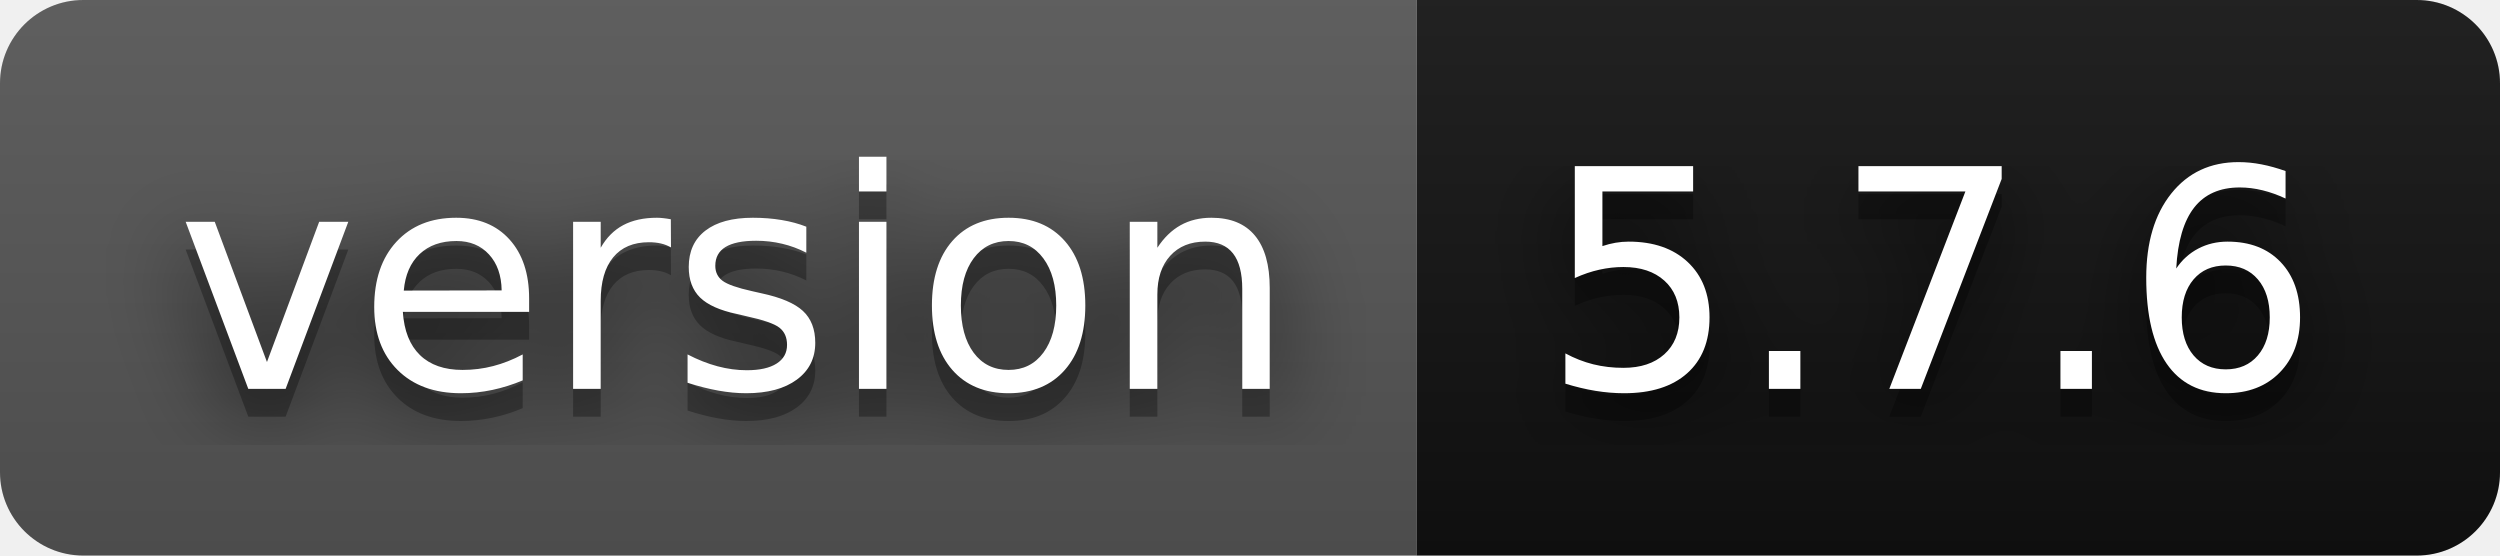
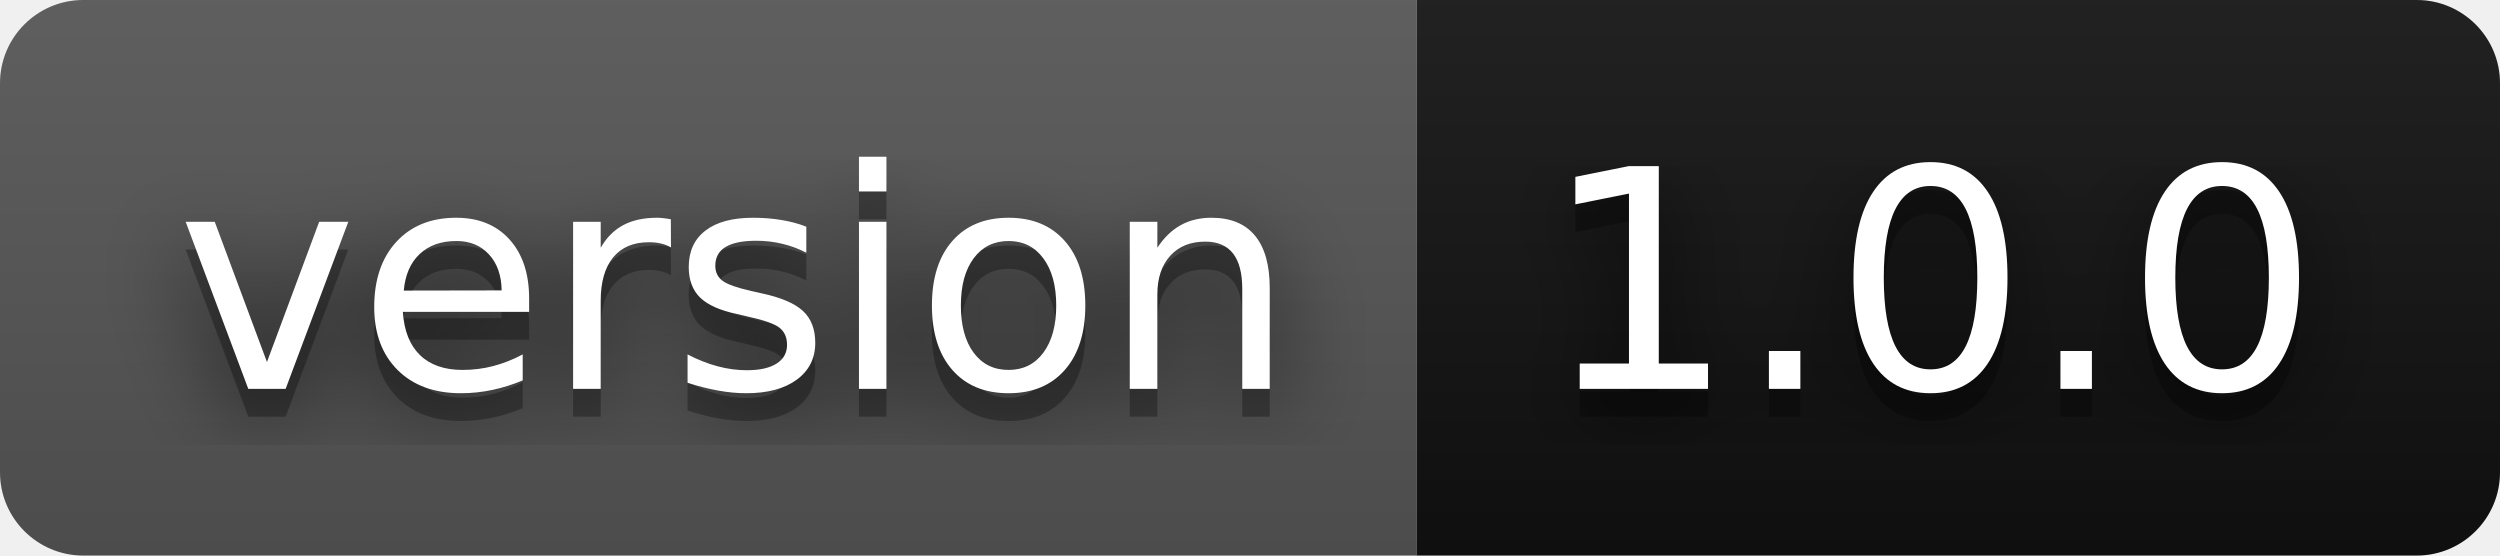
- <svg xmlns="http://www.w3.org/2000/svg" width="90" height="20" role="img" aria-label="version: 5.7.6">
+ <svg xmlns="http://www.w3.org/2000/svg" width="90" height="20" role="img" aria-label="version: 1.0.0">
  <filter id="blur">
    <feGaussianBlur stdDeviation="16" />
  </filter>
  <linearGradient id="s" x2="0" y2="100%">
    <stop offset="0" stop-color="#bbb" stop-opacity=".1" />
    <stop offset="1" stop-opacity=".1" />
  </linearGradient>
  <clipPath id="r">
    <rect width="90" height="20" rx="3" />
  </clipPath>
  <g clip-path="url(#r)">
    <rect width="51" height="20" fill="#555" />
    <rect x="51" width="39" height="20" fill="#111111" />
    <rect width="90" height="20" fill="url(#s)" />
  </g>
  <g fill="#fff" text-anchor="middle" font-family="Verdana,Geneva,DejaVu Sans,sans-serif" text-rendering="geometricPrecision" font-size="110">
    <g transform="scale(.1)">
      <g aria-hidden="true" fill="#010101">
        <text x="265" y="150" fill-opacity=".8" filter="url(#blur)" textLength="410">version</text>
        <text x="265" y="150" fill-opacity=".3" textLength="410">version</text>
      </g>
      <text x="265" y="140" textLength="410">version</text>
    </g>
    <g transform="scale(.1)">
      <g aria-hidden="true" fill="#010101">
-         <text x="695" y="150" fill-opacity=".8" filter="url(#blur)" textLength="290">5.7.6</text>
-         <text x="695" y="150" fill-opacity=".3" textLength="290">5.7.6</text>
+         <text x="695" y="150" fill-opacity=".8" filter="url(#blur)" textLength="290">1.0.0</text>
+         <text x="695" y="150" fill-opacity=".3" textLength="290">1.0.0</text>
      </g>
-       <text x="695" y="140" textLength="290">5.7.6</text>
+       <text x="695" y="140" textLength="290">1.0.0</text>
    </g>
  </g>
</svg>
